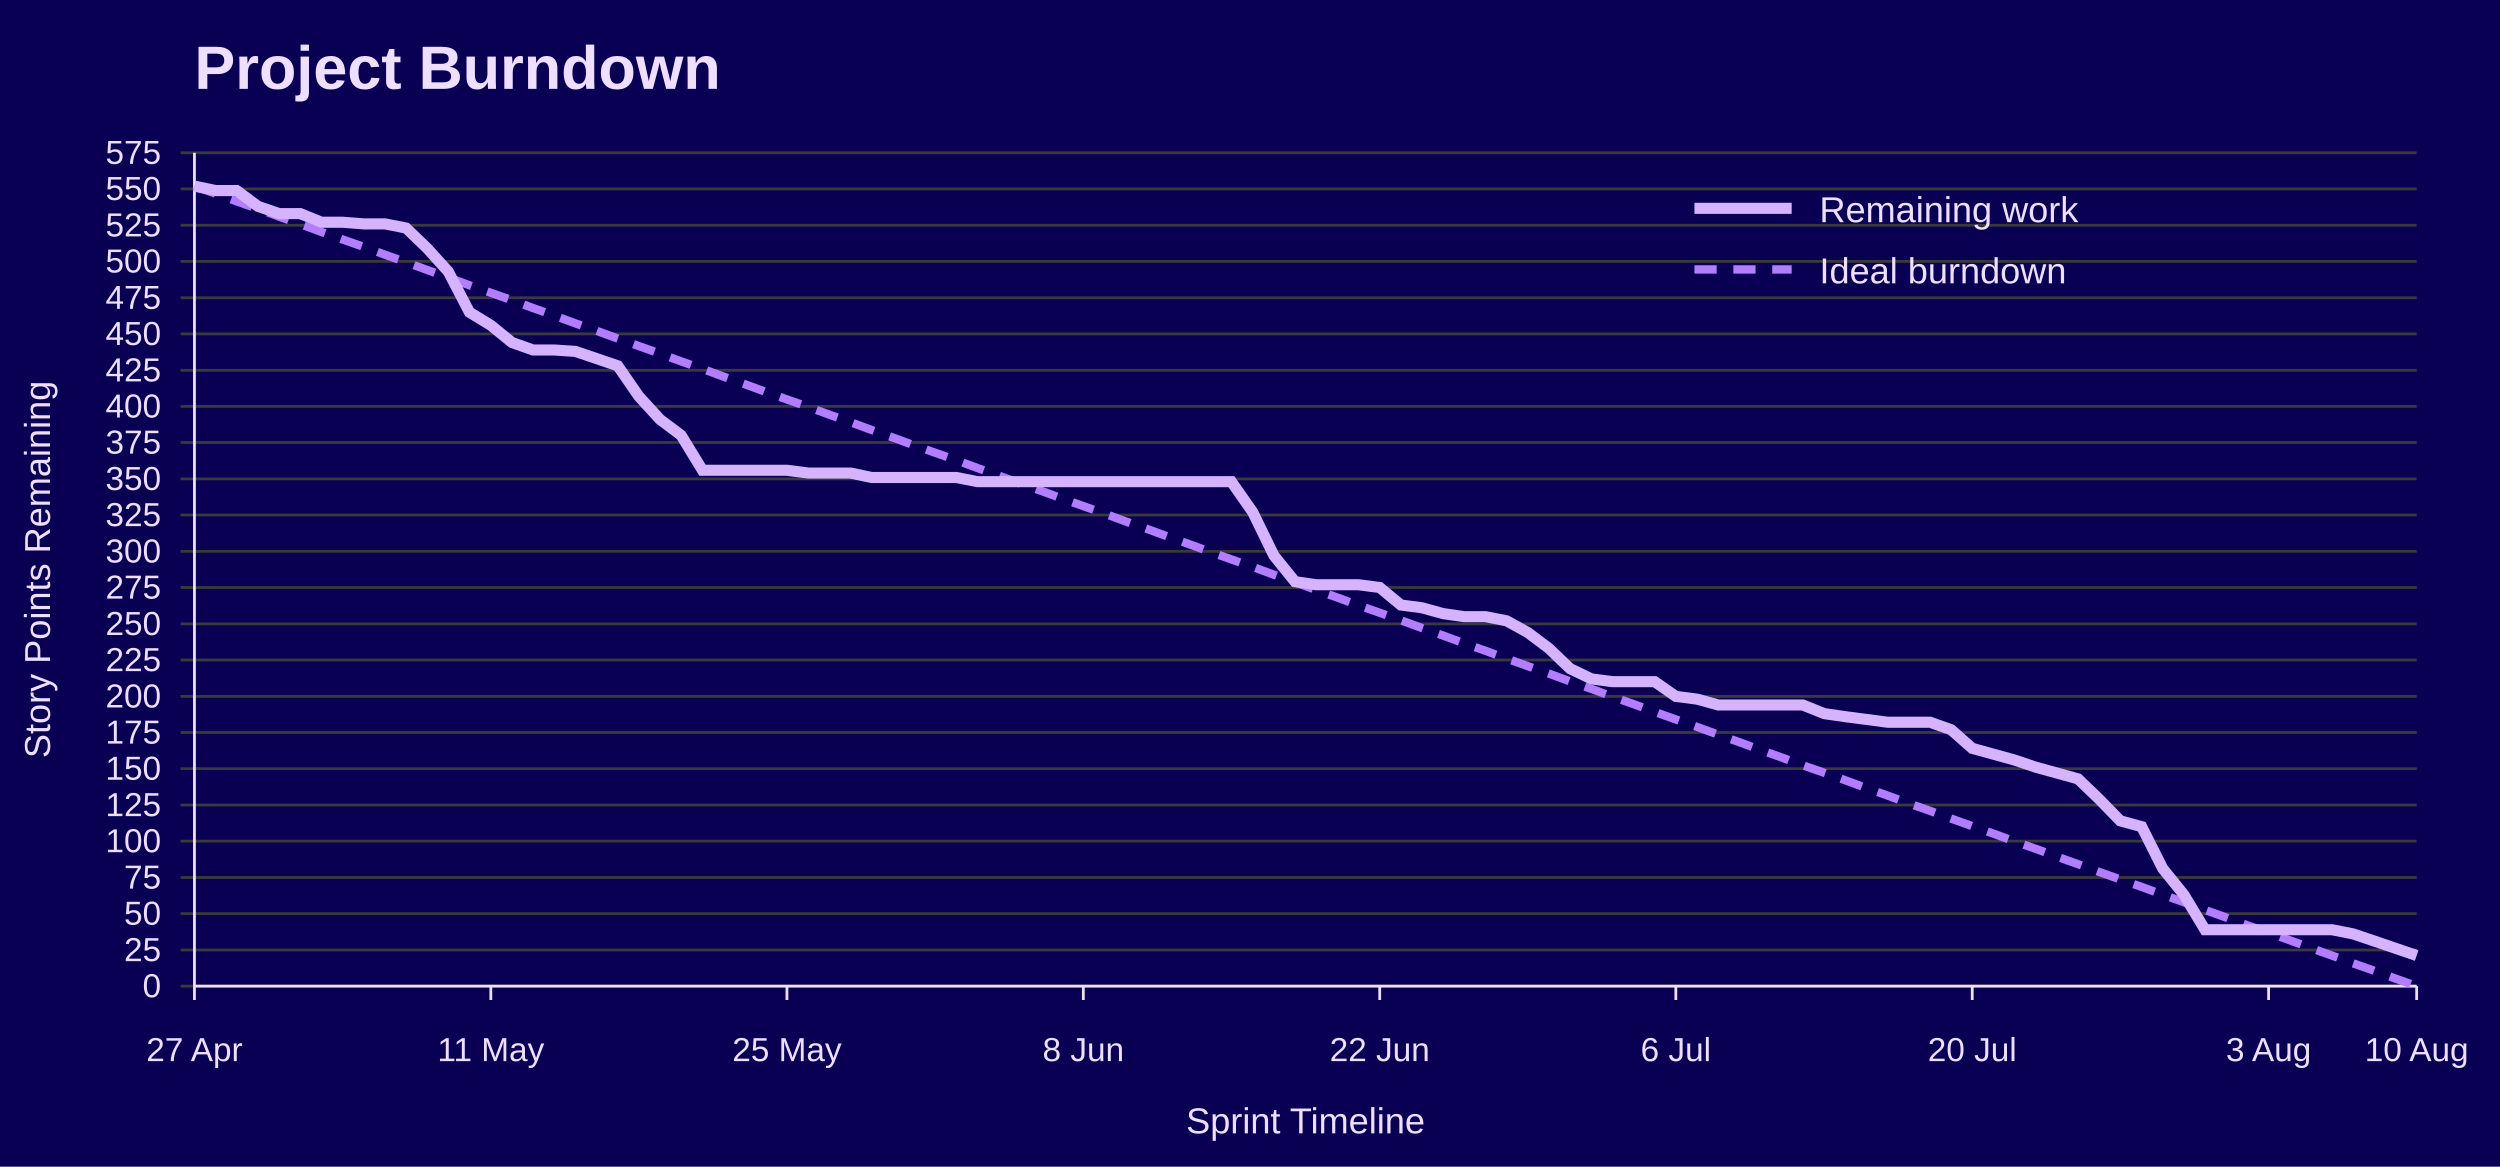
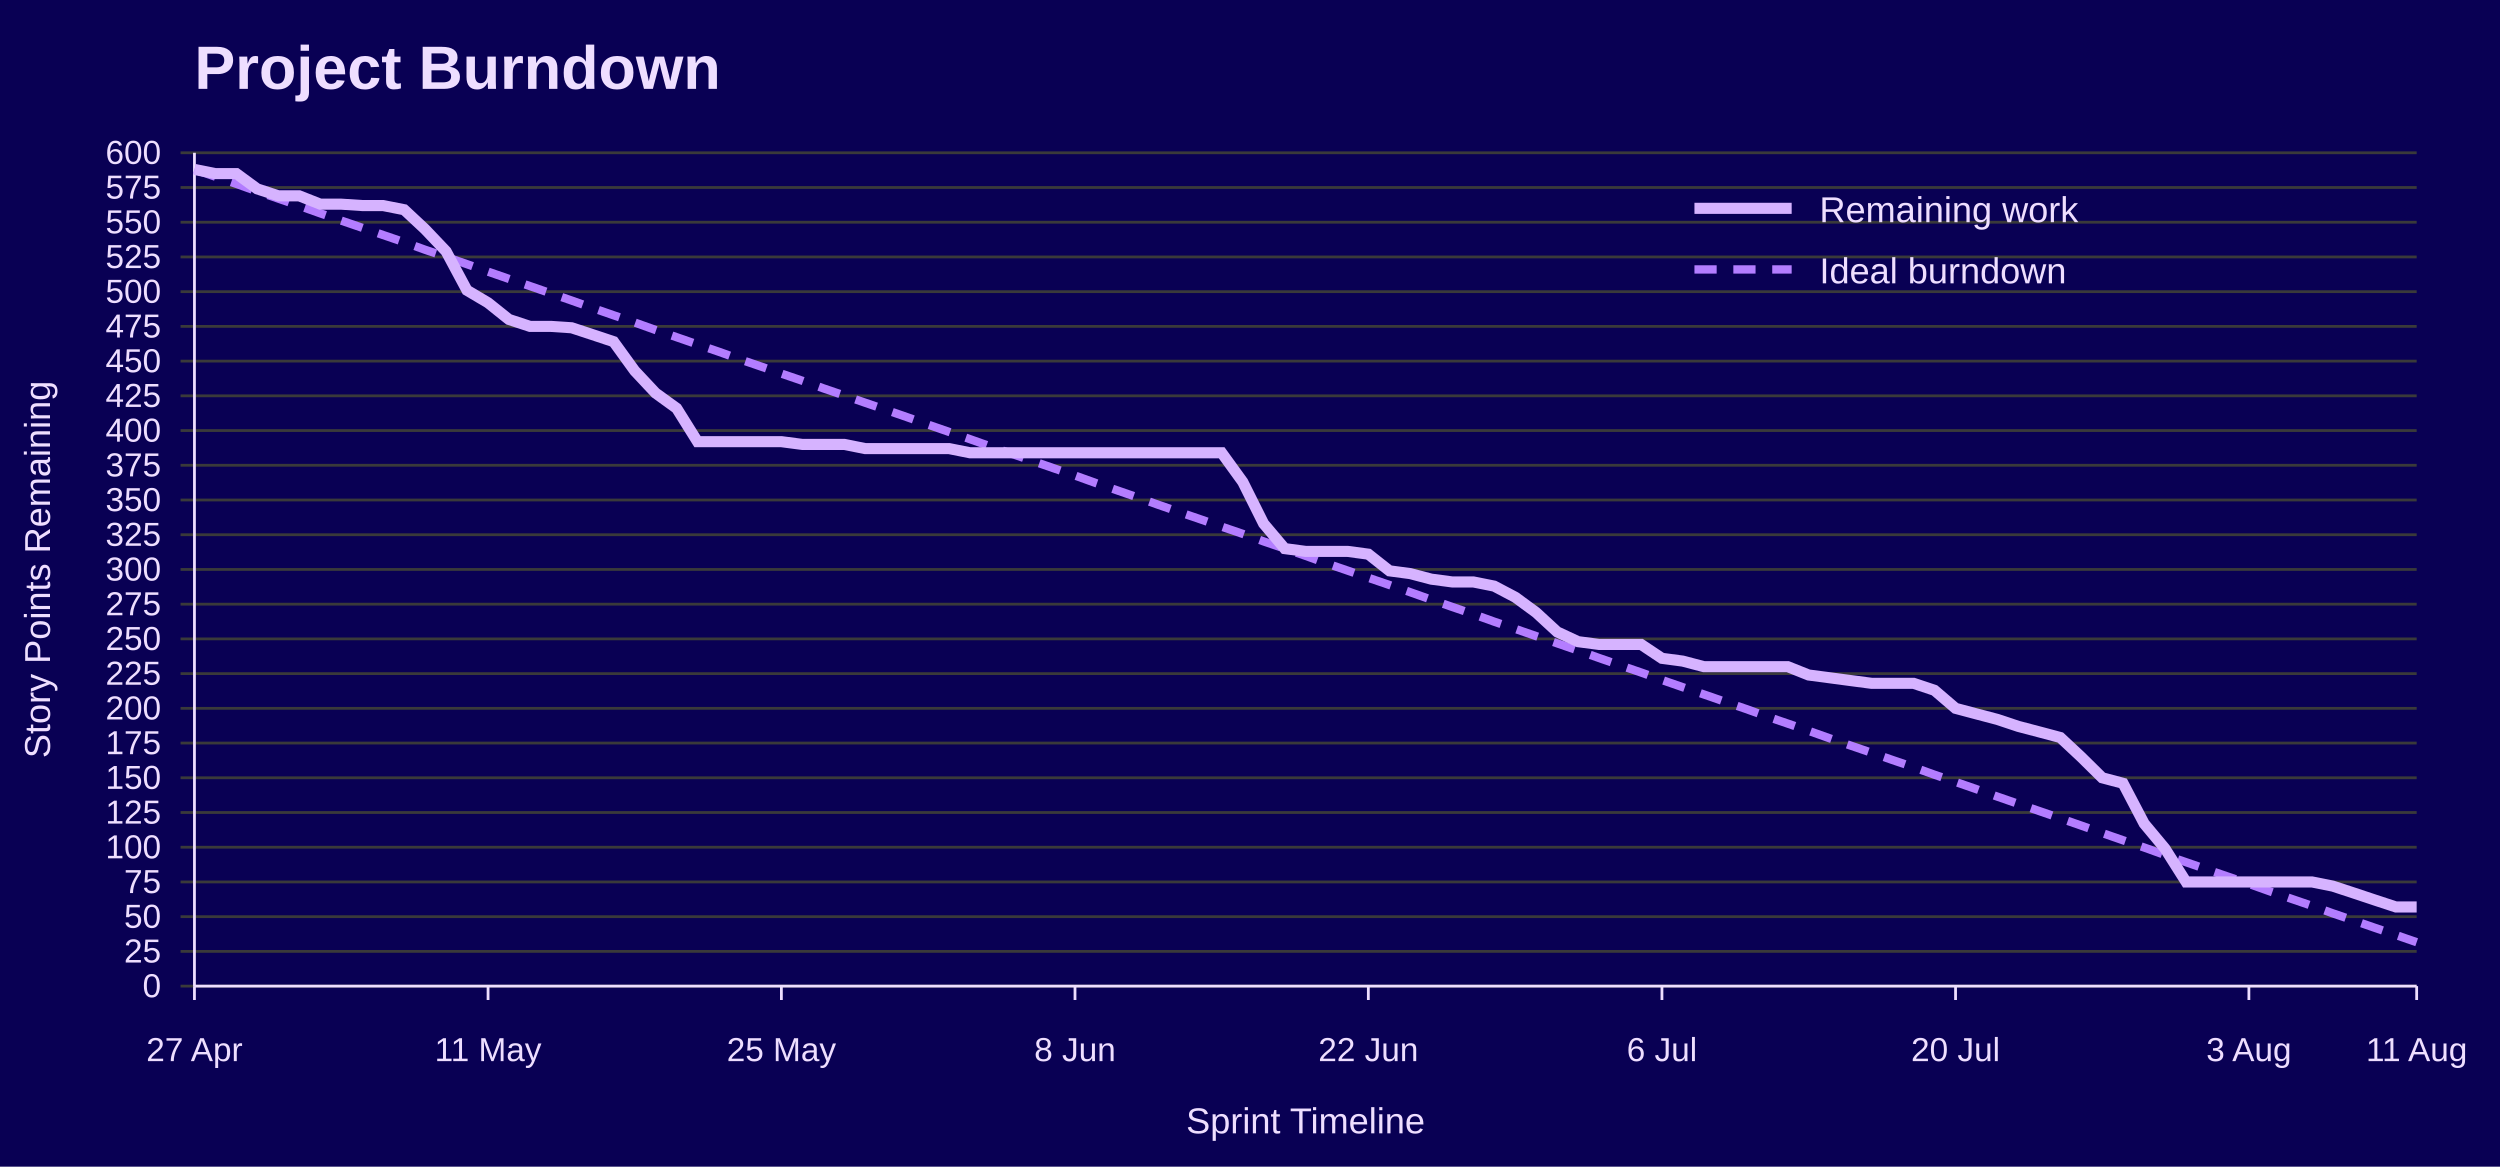
<svg xmlns="http://www.w3.org/2000/svg" width="900" height="420" viewBox="0 0 900 420" role="img" aria-labelledby="title desc">
  <rect width="100%" height="100%" fill="#090054" />
  <text x="70" y="32" font-family="Jost, Arial, Helvetica, sans-serif" font-size="22" font-weight="700" fill="#EEDEFF">Project Burndown</text>
  <line x1="65" y1="355.0" x2="870" y2="355.0" stroke="#3A3A3A" />
  <text x="58" y="359.0" font-family="Overpass, Arial, Helvetica, sans-serif" font-size="12" text-anchor="end" fill="#EEDEFF">0</text>
-   <line x1="65" y1="342.0" x2="870" y2="342.0" stroke="#3A3A3A" />
-   <text x="58" y="346.0" font-family="Overpass, Arial, Helvetica, sans-serif" font-size="12" text-anchor="end" fill="#EEDEFF">25</text>
-   <line x1="65" y1="328.9" x2="870" y2="328.9" stroke="#3A3A3A" />
-   <text x="58" y="332.9" font-family="Overpass, Arial, Helvetica, sans-serif" font-size="12" text-anchor="end" fill="#EEDEFF">50</text>
-   <line x1="65" y1="315.9" x2="870" y2="315.9" stroke="#3A3A3A" />
-   <text x="58" y="319.9" font-family="Overpass, Arial, Helvetica, sans-serif" font-size="12" text-anchor="end" fill="#EEDEFF">75</text>
-   <line x1="65" y1="302.8" x2="870" y2="302.8" stroke="#3A3A3A" />
-   <text x="58" y="306.8" font-family="Overpass, Arial, Helvetica, sans-serif" font-size="12" text-anchor="end" fill="#EEDEFF">100</text>
-   <line x1="65" y1="289.8" x2="870" y2="289.8" stroke="#3A3A3A" />
-   <text x="58" y="293.8" font-family="Overpass, Arial, Helvetica, sans-serif" font-size="12" text-anchor="end" fill="#EEDEFF">125</text>
-   <line x1="65" y1="276.7" x2="870" y2="276.7" stroke="#3A3A3A" />
-   <text x="58" y="280.7" font-family="Overpass, Arial, Helvetica, sans-serif" font-size="12" text-anchor="end" fill="#EEDEFF">150</text>
-   <line x1="65" y1="263.7" x2="870" y2="263.7" stroke="#3A3A3A" />
-   <text x="58" y="267.7" font-family="Overpass, Arial, Helvetica, sans-serif" font-size="12" text-anchor="end" fill="#EEDEFF">175</text>
-   <line x1="65" y1="250.7" x2="870" y2="250.7" stroke="#3A3A3A" />
-   <text x="58" y="254.7" font-family="Overpass, Arial, Helvetica, sans-serif" font-size="12" text-anchor="end" fill="#EEDEFF">200</text>
-   <line x1="65" y1="237.6" x2="870" y2="237.6" stroke="#3A3A3A" />
-   <text x="58" y="241.6" font-family="Overpass, Arial, Helvetica, sans-serif" font-size="12" text-anchor="end" fill="#EEDEFF">225</text>
-   <line x1="65" y1="224.6" x2="870" y2="224.6" stroke="#3A3A3A" />
-   <text x="58" y="228.6" font-family="Overpass, Arial, Helvetica, sans-serif" font-size="12" text-anchor="end" fill="#EEDEFF">250</text>
-   <line x1="65" y1="211.5" x2="870" y2="211.5" stroke="#3A3A3A" />
-   <text x="58" y="215.5" font-family="Overpass, Arial, Helvetica, sans-serif" font-size="12" text-anchor="end" fill="#EEDEFF">275</text>
-   <line x1="65" y1="198.5" x2="870" y2="198.5" stroke="#3A3A3A" />
-   <text x="58" y="202.5" font-family="Overpass, Arial, Helvetica, sans-serif" font-size="12" text-anchor="end" fill="#EEDEFF">300</text>
-   <line x1="65" y1="185.4" x2="870" y2="185.4" stroke="#3A3A3A" />
-   <text x="58" y="189.4" font-family="Overpass, Arial, Helvetica, sans-serif" font-size="12" text-anchor="end" fill="#EEDEFF">325</text>
-   <line x1="65" y1="172.4" x2="870" y2="172.4" stroke="#3A3A3A" />
-   <text x="58" y="176.4" font-family="Overpass, Arial, Helvetica, sans-serif" font-size="12" text-anchor="end" fill="#EEDEFF">350</text>
-   <line x1="65" y1="159.3" x2="870" y2="159.3" stroke="#3A3A3A" />
-   <text x="58" y="163.3" font-family="Overpass, Arial, Helvetica, sans-serif" font-size="12" text-anchor="end" fill="#EEDEFF">375</text>
-   <line x1="65" y1="146.3" x2="870" y2="146.3" stroke="#3A3A3A" />
-   <text x="58" y="150.3" font-family="Overpass, Arial, Helvetica, sans-serif" font-size="12" text-anchor="end" fill="#EEDEFF">400</text>
-   <line x1="65" y1="133.3" x2="870" y2="133.3" stroke="#3A3A3A" />
-   <text x="58" y="137.3" font-family="Overpass, Arial, Helvetica, sans-serif" font-size="12" text-anchor="end" fill="#EEDEFF">425</text>
-   <line x1="65" y1="120.2" x2="870" y2="120.2" stroke="#3A3A3A" />
-   <text x="58" y="124.2" font-family="Overpass, Arial, Helvetica, sans-serif" font-size="12" text-anchor="end" fill="#EEDEFF">450</text>
-   <line x1="65" y1="107.2" x2="870" y2="107.2" stroke="#3A3A3A" />
-   <text x="58" y="111.2" font-family="Overpass, Arial, Helvetica, sans-serif" font-size="12" text-anchor="end" fill="#EEDEFF">475</text>
-   <line x1="65" y1="94.1" x2="870" y2="94.1" stroke="#3A3A3A" />
-   <text x="58" y="98.1" font-family="Overpass, Arial, Helvetica, sans-serif" font-size="12" text-anchor="end" fill="#EEDEFF">500</text>
-   <line x1="65" y1="81.1" x2="870" y2="81.1" stroke="#3A3A3A" />
-   <text x="58" y="85.1" font-family="Overpass, Arial, Helvetica, sans-serif" font-size="12" text-anchor="end" fill="#EEDEFF">525</text>
-   <line x1="65" y1="68.0" x2="870" y2="68.0" stroke="#3A3A3A" />
-   <text x="58" y="72.0" font-family="Overpass, Arial, Helvetica, sans-serif" font-size="12" text-anchor="end" fill="#EEDEFF">550</text>
+   <line x1="65" y1="342.5" x2="870" y2="342.5" stroke="#3A3A3A" />
+   <text x="58" y="346.5" font-family="Overpass, Arial, Helvetica, sans-serif" font-size="12" text-anchor="end" fill="#EEDEFF">25</text>
+   <line x1="65" y1="330.0" x2="870" y2="330.0" stroke="#3A3A3A" />
+   <text x="58" y="334.0" font-family="Overpass, Arial, Helvetica, sans-serif" font-size="12" text-anchor="end" fill="#EEDEFF">50</text>
+   <line x1="65" y1="317.5" x2="870" y2="317.5" stroke="#3A3A3A" />
+   <text x="58" y="321.5" font-family="Overpass, Arial, Helvetica, sans-serif" font-size="12" text-anchor="end" fill="#EEDEFF">75</text>
+   <line x1="65" y1="305.0" x2="870" y2="305.0" stroke="#3A3A3A" />
+   <text x="58" y="309.0" font-family="Overpass, Arial, Helvetica, sans-serif" font-size="12" text-anchor="end" fill="#EEDEFF">100</text>
+   <line x1="65" y1="292.5" x2="870" y2="292.5" stroke="#3A3A3A" />
+   <text x="58" y="296.5" font-family="Overpass, Arial, Helvetica, sans-serif" font-size="12" text-anchor="end" fill="#EEDEFF">125</text>
+   <line x1="65" y1="280.0" x2="870" y2="280.0" stroke="#3A3A3A" />
+   <text x="58" y="284.0" font-family="Overpass, Arial, Helvetica, sans-serif" font-size="12" text-anchor="end" fill="#EEDEFF">150</text>
+   <line x1="65" y1="267.5" x2="870" y2="267.5" stroke="#3A3A3A" />
+   <text x="58" y="271.5" font-family="Overpass, Arial, Helvetica, sans-serif" font-size="12" text-anchor="end" fill="#EEDEFF">175</text>
+   <line x1="65" y1="255.0" x2="870" y2="255.0" stroke="#3A3A3A" />
+   <text x="58" y="259.0" font-family="Overpass, Arial, Helvetica, sans-serif" font-size="12" text-anchor="end" fill="#EEDEFF">200</text>
+   <line x1="65" y1="242.5" x2="870" y2="242.5" stroke="#3A3A3A" />
+   <text x="58" y="246.5" font-family="Overpass, Arial, Helvetica, sans-serif" font-size="12" text-anchor="end" fill="#EEDEFF">225</text>
+   <line x1="65" y1="230.0" x2="870" y2="230.0" stroke="#3A3A3A" />
+   <text x="58" y="234.0" font-family="Overpass, Arial, Helvetica, sans-serif" font-size="12" text-anchor="end" fill="#EEDEFF">250</text>
+   <line x1="65" y1="217.5" x2="870" y2="217.5" stroke="#3A3A3A" />
+   <text x="58" y="221.5" font-family="Overpass, Arial, Helvetica, sans-serif" font-size="12" text-anchor="end" fill="#EEDEFF">275</text>
+   <line x1="65" y1="205.0" x2="870" y2="205.0" stroke="#3A3A3A" />
+   <text x="58" y="209.0" font-family="Overpass, Arial, Helvetica, sans-serif" font-size="12" text-anchor="end" fill="#EEDEFF">300</text>
+   <line x1="65" y1="192.5" x2="870" y2="192.5" stroke="#3A3A3A" />
+   <text x="58" y="196.5" font-family="Overpass, Arial, Helvetica, sans-serif" font-size="12" text-anchor="end" fill="#EEDEFF">325</text>
+   <line x1="65" y1="180.0" x2="870" y2="180.0" stroke="#3A3A3A" />
+   <text x="58" y="184.0" font-family="Overpass, Arial, Helvetica, sans-serif" font-size="12" text-anchor="end" fill="#EEDEFF">350</text>
+   <line x1="65" y1="167.5" x2="870" y2="167.5" stroke="#3A3A3A" />
+   <text x="58" y="171.5" font-family="Overpass, Arial, Helvetica, sans-serif" font-size="12" text-anchor="end" fill="#EEDEFF">375</text>
+   <line x1="65" y1="155.0" x2="870" y2="155.0" stroke="#3A3A3A" />
+   <text x="58" y="159.0" font-family="Overpass, Arial, Helvetica, sans-serif" font-size="12" text-anchor="end" fill="#EEDEFF">400</text>
+   <line x1="65" y1="142.5" x2="870" y2="142.5" stroke="#3A3A3A" />
+   <text x="58" y="146.5" font-family="Overpass, Arial, Helvetica, sans-serif" font-size="12" text-anchor="end" fill="#EEDEFF">425</text>
+   <line x1="65" y1="130.0" x2="870" y2="130.0" stroke="#3A3A3A" />
+   <text x="58" y="134.0" font-family="Overpass, Arial, Helvetica, sans-serif" font-size="12" text-anchor="end" fill="#EEDEFF">450</text>
+   <line x1="65" y1="117.5" x2="870" y2="117.5" stroke="#3A3A3A" />
+   <text x="58" y="121.5" font-family="Overpass, Arial, Helvetica, sans-serif" font-size="12" text-anchor="end" fill="#EEDEFF">475</text>
+   <line x1="65" y1="105.0" x2="870" y2="105.0" stroke="#3A3A3A" />
+   <text x="58" y="109.0" font-family="Overpass, Arial, Helvetica, sans-serif" font-size="12" text-anchor="end" fill="#EEDEFF">500</text>
+   <line x1="65" y1="92.5" x2="870" y2="92.5" stroke="#3A3A3A" />
+   <text x="58" y="96.5" font-family="Overpass, Arial, Helvetica, sans-serif" font-size="12" text-anchor="end" fill="#EEDEFF">525</text>
+   <line x1="65" y1="80.0" x2="870" y2="80.0" stroke="#3A3A3A" />
+   <text x="58" y="84.0" font-family="Overpass, Arial, Helvetica, sans-serif" font-size="12" text-anchor="end" fill="#EEDEFF">550</text>
+   <line x1="65" y1="67.5" x2="870" y2="67.5" stroke="#3A3A3A" />
+   <text x="58" y="71.5" font-family="Overpass, Arial, Helvetica, sans-serif" font-size="12" text-anchor="end" fill="#EEDEFF">575</text>
  <line x1="65" y1="55.0" x2="870" y2="55.0" stroke="#3A3A3A" />
-   <text x="58" y="59.0" font-family="Overpass, Arial, Helvetica, sans-serif" font-size="12" text-anchor="end" fill="#EEDEFF">575</text>
+   <text x="58" y="59.0" font-family="Overpass, Arial, Helvetica, sans-serif" font-size="12" text-anchor="end" fill="#EEDEFF">600</text>
  <line x1="70.0" y1="355" x2="70.0" y2="360" stroke="#EEDEFF" />
  <text x="70.0" y="382" font-family="Overpass, Arial, Helvetica, sans-serif" font-size="12" text-anchor="middle" fill="#EEDEFF">27 Apr</text>
-   <line x1="176.7" y1="355" x2="176.7" y2="360" stroke="#EEDEFF" />
-   <text x="176.7" y="382" font-family="Overpass, Arial, Helvetica, sans-serif" font-size="12" text-anchor="middle" fill="#EEDEFF">11 May</text>
-   <line x1="283.3" y1="355" x2="283.3" y2="360" stroke="#EEDEFF" />
-   <text x="283.3" y="382" font-family="Overpass, Arial, Helvetica, sans-serif" font-size="12" text-anchor="middle" fill="#EEDEFF">25 May</text>
-   <line x1="390.0" y1="355" x2="390.0" y2="360" stroke="#EEDEFF" />
-   <text x="390.0" y="382" font-family="Overpass, Arial, Helvetica, sans-serif" font-size="12" text-anchor="middle" fill="#EEDEFF">8 Jun</text>
-   <line x1="496.7" y1="355" x2="496.7" y2="360" stroke="#EEDEFF" />
-   <text x="496.7" y="382" font-family="Overpass, Arial, Helvetica, sans-serif" font-size="12" text-anchor="middle" fill="#EEDEFF">22 Jun</text>
-   <line x1="603.3" y1="355" x2="603.3" y2="360" stroke="#EEDEFF" />
-   <text x="603.3" y="382" font-family="Overpass, Arial, Helvetica, sans-serif" font-size="12" text-anchor="middle" fill="#EEDEFF">6 Jul</text>
-   <line x1="710.0" y1="355" x2="710.0" y2="360" stroke="#EEDEFF" />
-   <text x="710.0" y="382" font-family="Overpass, Arial, Helvetica, sans-serif" font-size="12" text-anchor="middle" fill="#EEDEFF">20 Jul</text>
-   <line x1="816.7" y1="355" x2="816.7" y2="360" stroke="#EEDEFF" />
-   <text x="816.7" y="382" font-family="Overpass, Arial, Helvetica, sans-serif" font-size="12" text-anchor="middle" fill="#EEDEFF">3 Aug</text>
+   <line x1="175.7" y1="355" x2="175.7" y2="360" stroke="#EEDEFF" />
+   <text x="175.7" y="382" font-family="Overpass, Arial, Helvetica, sans-serif" font-size="12" text-anchor="middle" fill="#EEDEFF">11 May</text>
+   <line x1="281.3" y1="355" x2="281.3" y2="360" stroke="#EEDEFF" />
+   <text x="281.3" y="382" font-family="Overpass, Arial, Helvetica, sans-serif" font-size="12" text-anchor="middle" fill="#EEDEFF">25 May</text>
+   <line x1="387.0" y1="355" x2="387.0" y2="360" stroke="#EEDEFF" />
+   <text x="387.0" y="382" font-family="Overpass, Arial, Helvetica, sans-serif" font-size="12" text-anchor="middle" fill="#EEDEFF">8 Jun</text>
+   <line x1="492.6" y1="355" x2="492.6" y2="360" stroke="#EEDEFF" />
+   <text x="492.6" y="382" font-family="Overpass, Arial, Helvetica, sans-serif" font-size="12" text-anchor="middle" fill="#EEDEFF">22 Jun</text>
+   <line x1="598.3" y1="355" x2="598.3" y2="360" stroke="#EEDEFF" />
+   <text x="598.3" y="382" font-family="Overpass, Arial, Helvetica, sans-serif" font-size="12" text-anchor="middle" fill="#EEDEFF">6 Jul</text>
+   <line x1="704.0" y1="355" x2="704.0" y2="360" stroke="#EEDEFF" />
+   <text x="704.0" y="382" font-family="Overpass, Arial, Helvetica, sans-serif" font-size="12" text-anchor="middle" fill="#EEDEFF">20 Jul</text>
+   <line x1="809.6" y1="355" x2="809.6" y2="360" stroke="#EEDEFF" />
+   <text x="809.6" y="382" font-family="Overpass, Arial, Helvetica, sans-serif" font-size="12" text-anchor="middle" fill="#EEDEFF">3 Aug</text>
  <line x1="870.0" y1="355" x2="870.0" y2="360" stroke="#EEDEFF" />
-   <text x="870.0" y="382" font-family="Overpass, Arial, Helvetica, sans-serif" font-size="12" text-anchor="middle" fill="#EEDEFF">10 Aug</text>
+   <text x="870.0" y="382" font-family="Overpass, Arial, Helvetica, sans-serif" font-size="12" text-anchor="middle" fill="#EEDEFF">11 Aug</text>
  <line x1="70" y1="55" x2="70" y2="355" stroke="#EEDEFF" />
  <line x1="70" y1="355" x2="870" y2="355" stroke="#EEDEFF" />
  <text x="18" y="205.0" font-family="Overpass, Arial, Helvetica, sans-serif" font-size="13" text-anchor="middle" transform="rotate(-90 18 205.0)" fill="#EEDEFF">Story Points Remaining</text>
  <text x="470.0" y="408" font-family="Overpass, Arial, Helvetica, sans-serif" font-size="13" text-anchor="middle" fill="#EEDEFF">Sprint Timeline</text>
-   <polyline points="70.0,67.0 77.6,69.7 85.2,72.5 92.9,75.2 100.5,78.0 108.1,80.7 115.7,83.5 123.3,86.2 131.0,88.9 138.6,91.7 146.2,94.4 153.8,97.2 161.4,99.9 169.0,102.7 176.7,105.4 184.3,108.1 191.9,110.9 199.5,113.6 207.1,116.4 214.8,119.1 222.4,121.9 230.0,124.6 237.6,127.3 245.2,130.1 252.9,132.8 260.5,135.6 268.1,138.3 275.7,141.1 283.3,143.8 291.0,146.5 298.6,149.3 306.2,152.0 313.8,154.8 321.4,157.5 329.0,160.3 336.7,163.0 344.3,165.7 351.9,168.5 359.5,171.2 367.1,174.0 374.8,176.7 382.4,179.5 390.0,182.2 397.6,184.9 405.2,187.7 412.9,190.4 420.5,193.2 428.1,195.9 435.7,198.7 443.3,201.4 451.0,204.1 458.6,206.9 466.2,209.6 473.8,212.4 481.4,215.1 489.0,217.9 496.7,220.6 504.3,223.3 511.9,226.1 519.5,228.8 527.1,231.6 534.8,234.3 542.4,237.1 550.0,239.8 557.6,242.5 565.2,245.3 572.9,248.0 580.5,250.8 588.1,253.5 595.7,256.3 603.3,259.0 611.0,261.7 618.6,264.5 626.2,267.2 633.8,270.0 641.4,272.7 649.0,275.5 656.7,278.2 664.3,280.9 671.9,283.7 679.5,286.4 687.1,289.2 694.8,291.9 702.4,294.7 710.0,297.4 717.6,300.1 725.2,302.9 732.9,305.6 740.5,308.4 748.1,311.1 755.7,313.9 763.3,316.6 771.0,319.3 778.6,322.1 786.2,324.8 793.8,327.6 801.4,330.3 809.0,333.1 816.7,335.8 824.3,338.5 831.9,341.3 839.5,344.0 847.1,346.8 854.8,349.5 862.4,352.3 870.0,355.0" fill="none" stroke="#B37DFF" stroke-width="3" stroke-dasharray="8 6" />
-   <polyline points="70.0,67.0 77.6,68.6 85.2,68.6 92.9,74.3 100.5,76.9 108.1,76.9 115.7,80.0 123.3,80.0 131.0,80.6 138.6,80.6 146.2,82.1 153.8,89.4 161.4,97.8 169.0,112.4 176.7,117.1 184.3,123.3 191.9,126.0 199.5,126.0 207.1,126.5 214.8,129.1 222.4,131.7 230.0,142.7 237.6,151.0 245.2,156.7 252.9,169.3 260.5,169.3 268.1,169.3 275.7,169.3 283.3,169.3 291.0,170.3 298.6,170.3 306.2,170.3 313.8,171.9 321.4,171.9 329.0,171.9 336.7,171.9 344.3,171.9 351.9,173.4 359.5,173.4 367.1,173.4 374.8,173.4 382.4,173.4 390.0,173.4 397.6,173.4 405.2,173.4 412.9,173.4 420.5,173.4 428.1,173.4 435.7,173.4 443.3,173.4 451.0,184.4 458.6,200.0 466.2,209.4 473.8,210.5 481.4,210.5 489.0,210.5 496.7,211.5 504.3,217.8 511.9,218.8 519.5,220.9 527.1,222.0 534.8,222.0 542.4,223.5 550.0,227.7 557.6,233.4 565.2,240.7 572.9,244.4 580.5,245.4 588.1,245.4 595.7,245.4 603.3,250.7 611.0,251.7 618.6,253.8 626.2,253.8 633.8,253.8 641.4,253.8 649.0,253.8 656.7,256.9 664.3,258.0 671.9,259.0 679.5,260.0 687.1,260.0 694.8,260.0 702.4,262.7 710.0,269.4 717.6,271.5 725.2,273.6 732.9,276.2 740.5,278.3 748.1,280.4 755.7,287.7 763.3,295.5 771.0,297.6 778.6,312.7 786.2,322.1 793.8,334.7 801.4,334.7 809.0,334.7 816.7,334.7 824.3,334.7 831.9,334.7 839.5,334.7 847.1,336.2 854.8,338.8 862.4,341.4 870.0,344.0" fill="none" stroke="#D6B3FF" stroke-width="4" />
+   <polyline points="70.0,61.0 77.5,63.6 85.1,66.2 92.6,68.9 100.2,71.5 107.7,74.1 115.3,76.8 122.8,79.4 130.4,82.0 137.9,84.6 145.5,87.2 153.0,89.9 160.6,92.5 168.1,95.1 175.7,97.8 183.2,100.4 190.8,103.0 198.3,105.6 205.8,108.2 213.4,110.9 220.9,113.5 228.5,116.1 236.0,118.8 243.6,121.4 251.1,124.0 258.7,126.6 266.2,129.3 273.8,131.9 281.3,134.5 288.9,137.1 296.4,139.8 304.0,142.4 311.5,145.0 319.1,147.6 326.6,150.2 334.2,152.9 341.7,155.5 349.2,158.1 356.8,160.8 364.3,163.4 371.9,166.0 379.4,168.6 387.0,171.2 394.5,173.9 402.1,176.5 409.6,179.1 417.2,181.8 424.7,184.4 432.3,187.0 439.8,189.6 447.4,192.2 454.9,194.9 462.5,197.5 470.0,200.1 477.5,202.8 485.1,205.4 492.6,208.0 500.2,210.6 507.7,213.2 515.3,215.9 522.8,218.5 530.4,221.1 537.9,223.8 545.5,226.4 553.0,229.0 560.6,231.6 568.1,234.2 575.7,236.9 583.2,239.5 590.8,242.1 598.3,244.8 605.8,247.4 613.4,250.0 620.9,252.6 628.5,255.2 636.0,257.9 643.6,260.5 651.1,263.1 658.7,265.8 666.2,268.4 673.8,271.0 681.3,273.6 688.9,276.2 696.4,278.9 704.0,281.5 711.5,284.1 719.1,286.8 726.6,289.4 734.2,292.0 741.7,294.6 749.2,297.2 756.8,299.9 764.3,302.5 771.9,305.1 779.4,307.8 787.0,310.4 794.5,313.0 802.1,315.6 809.6,318.2 817.2,320.9 824.7,323.5 832.3,326.1 839.8,328.8 847.4,331.4 854.9,334.0 862.5,336.6 870.0,339.2" fill="none" stroke="#B37DFF" stroke-width="3" stroke-dasharray="8 6" />
+   <polyline points="70.0,61.0 77.5,62.5 85.1,62.5 92.6,68.0 100.2,70.5 107.7,70.5 115.3,73.5 122.8,73.5 130.4,74.0 137.9,74.0 145.5,75.5 153.0,82.5 160.6,90.5 168.1,104.5 175.7,109.0 183.2,115.0 190.8,117.5 198.3,117.5 205.8,118.0 213.4,120.5 220.9,123.0 228.5,133.5 236.0,141.5 243.6,147.0 251.1,159.0 258.7,159.0 266.2,159.0 273.8,159.0 281.3,159.0 288.9,160.0 296.4,160.0 304.0,160.0 311.5,161.5 319.1,161.5 326.6,161.5 334.2,161.5 341.7,161.5 349.2,163.0 356.8,163.0 364.3,163.0 371.9,163.0 379.4,163.0 387.0,163.0 394.5,163.0 402.1,163.0 409.6,163.0 417.2,163.0 424.7,163.0 432.3,163.0 439.8,163.0 447.4,173.5 454.9,188.5 462.5,197.5 470.0,198.5 477.5,198.5 485.1,198.5 492.6,199.5 500.2,205.5 507.7,206.5 515.3,208.5 522.8,209.5 530.4,209.5 537.9,211.0 545.5,215.0 553.0,220.5 560.6,227.5 568.1,231.0 575.7,232.0 583.2,232.0 590.8,232.0 598.3,237.0 605.8,238.0 613.4,240.0 620.9,240.0 628.5,240.0 636.0,240.0 643.6,240.0 651.1,243.0 658.7,244.0 666.2,245.0 673.8,246.0 681.3,246.0 688.9,246.0 696.4,248.5 704.0,255.0 711.5,257.0 719.1,259.0 726.6,261.5 734.2,263.5 741.7,265.5 749.2,272.5 756.8,280.0 764.3,282.0 771.9,296.5 779.4,305.5 787.0,317.5 794.5,317.5 802.1,317.5 809.6,317.5 817.2,317.5 824.7,317.5 832.3,317.5 839.8,319.0 847.4,321.5 854.9,324.0 862.5,326.5 870.0,326.5" fill="none" stroke="#D6B3FF" stroke-width="4" />
  <line x1="610" y1="75" x2="645" y2="75" stroke="#D6B3FF" stroke-width="4" />
  <text x="655" y="80" font-family="Overpass, Arial, Helvetica, sans-serif" font-size="13" fill="#EEDEFF">Remaining work</text>
  <line x1="610" y1="97" x2="645" y2="97" stroke="#B37DFF" stroke-width="3" stroke-dasharray="8 6" />
  <text x="655" y="102" font-family="Overpass, Arial, Helvetica, sans-serif" font-size="13" fill="#EEDEFF">Ideal burndown</text>
</svg>
